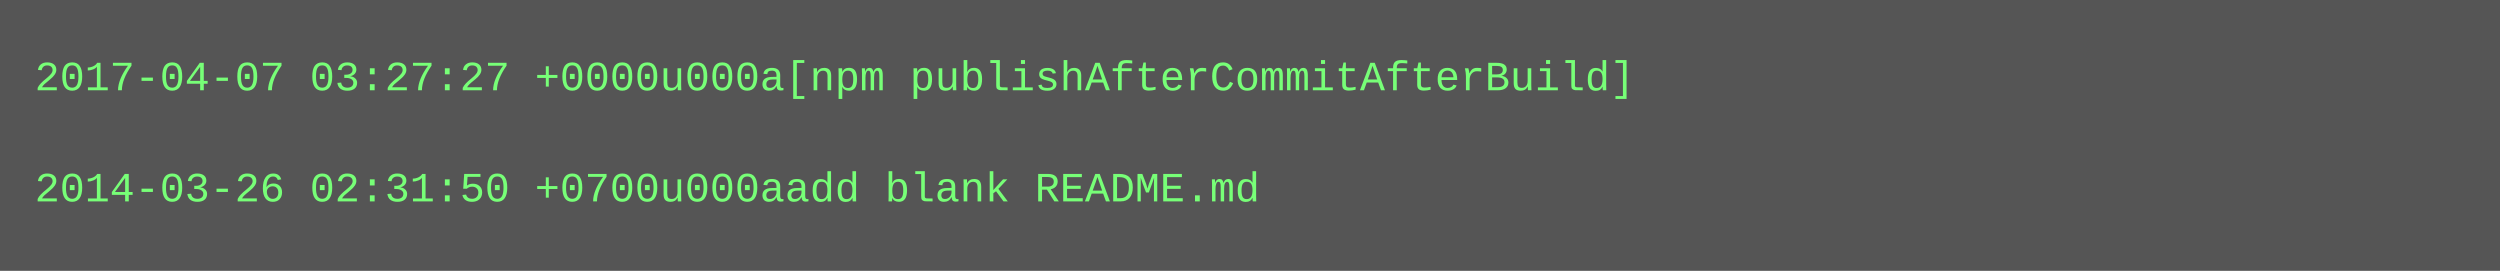
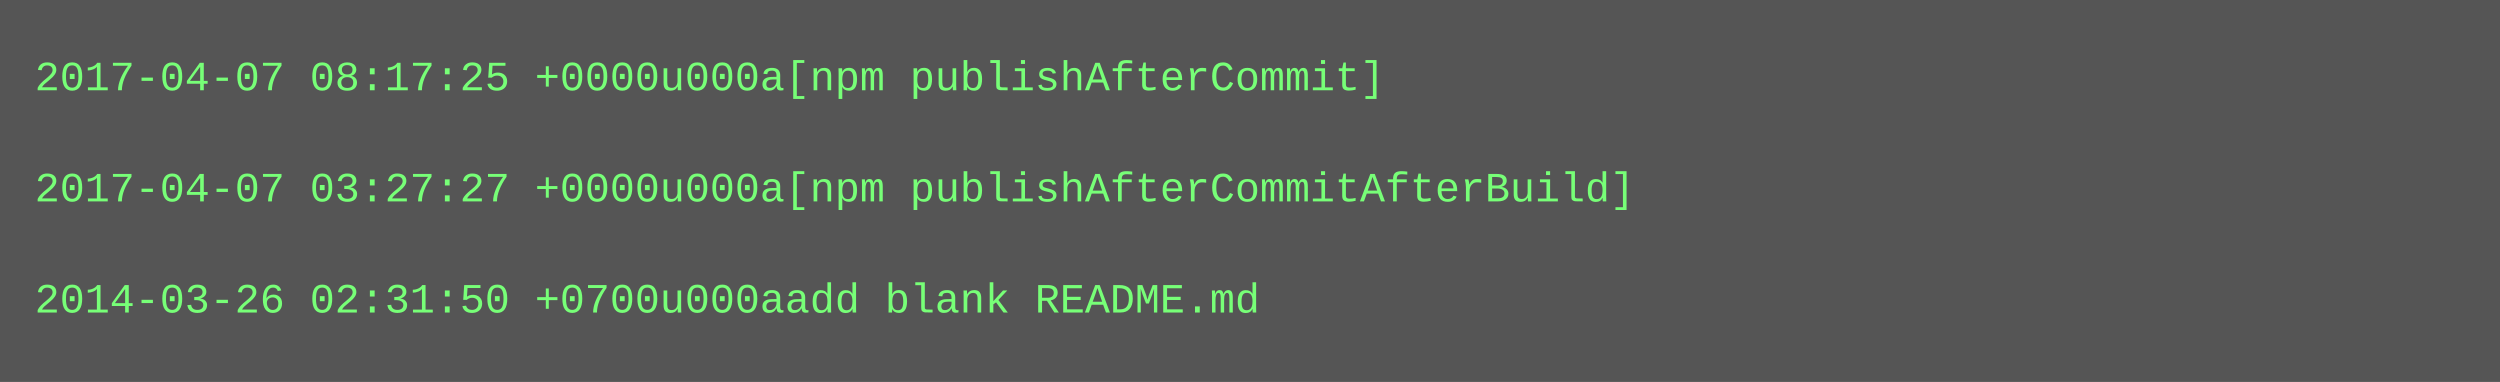
- <svg xmlns="http://www.w3.org/2000/svg" height="78" width="720">
-   <rect height="78" fill="#555" width="720" />
+ <svg xmlns="http://www.w3.org/2000/svg" height="110" width="720">
+   <rect height="110" fill="#555" width="720" />
  <text fill="#7f7" font-family="Courier New" font-size="12" xml:space="preserve">
-     <tspan x="10" y="26">2017-04-07 03:27:27 +0000u000a[npm publishAfterCommitAfterBuild]</tspan>
+     <tspan x="10" y="26">2017-04-07 08:17:25 +0000u000a[npm publishAfterCommit]</tspan>
    <tspan x="10" y="42" />
-     <tspan x="10" y="58">2014-03-26 02:31:50 +0700u000aadd blank README.md</tspan>
+     <tspan x="10" y="58">2017-04-07 03:27:27 +0000u000a[npm publishAfterCommitAfterBuild]</tspan>
+     <tspan x="10" y="74" />
+     <tspan x="10" y="90">2014-03-26 02:31:50 +0700u000aadd blank README.md</tspan>
  </text>
</svg>
